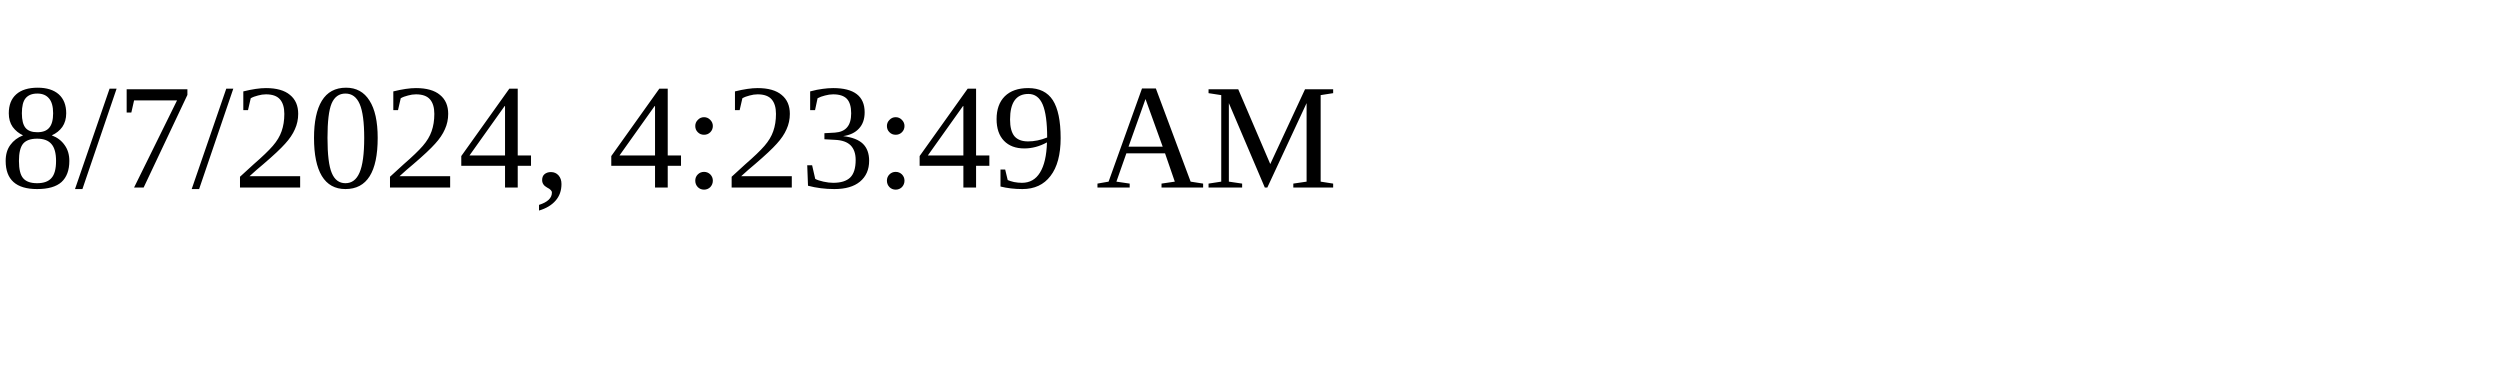
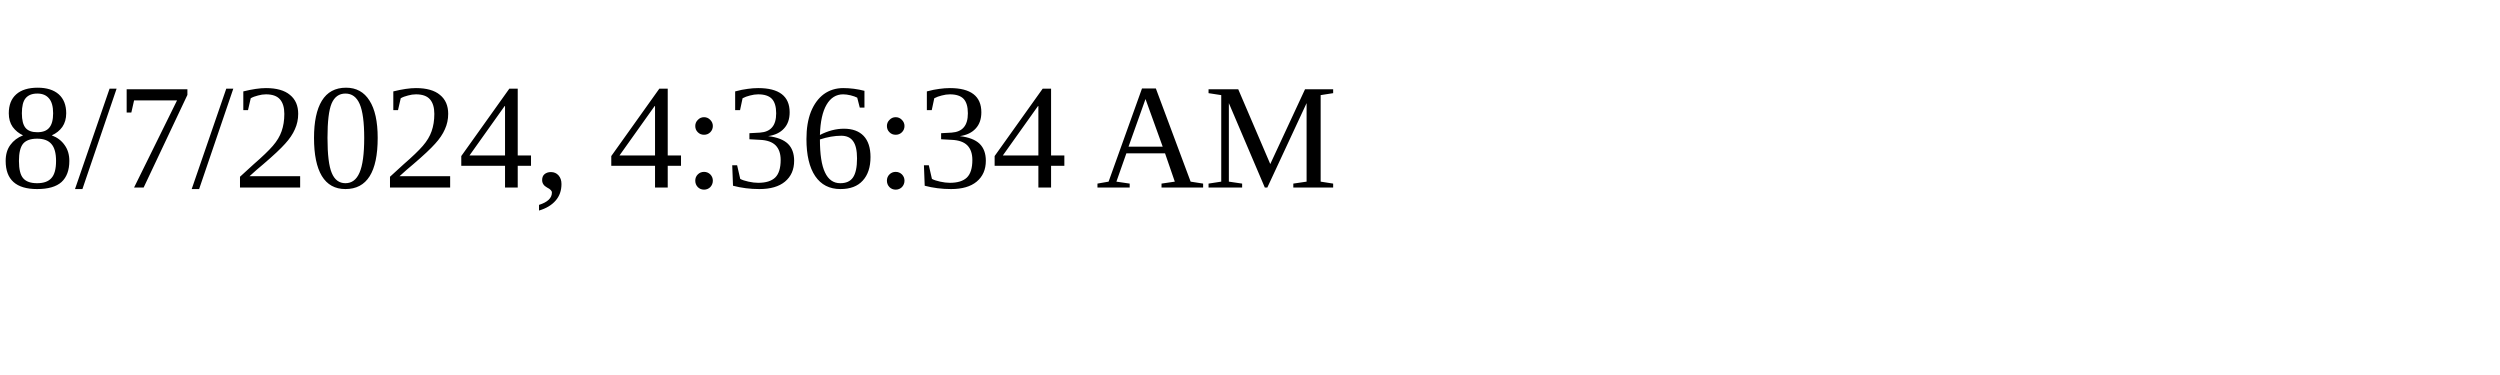
<svg xmlns="http://www.w3.org/2000/svg" height="30" width="200">
-   <text x="0" y="15">8/7/2024, 4:23:49 AM</text>
+   <text x="0" y="15">8/7/2024, 4:36:34 AM</text>
</svg>
